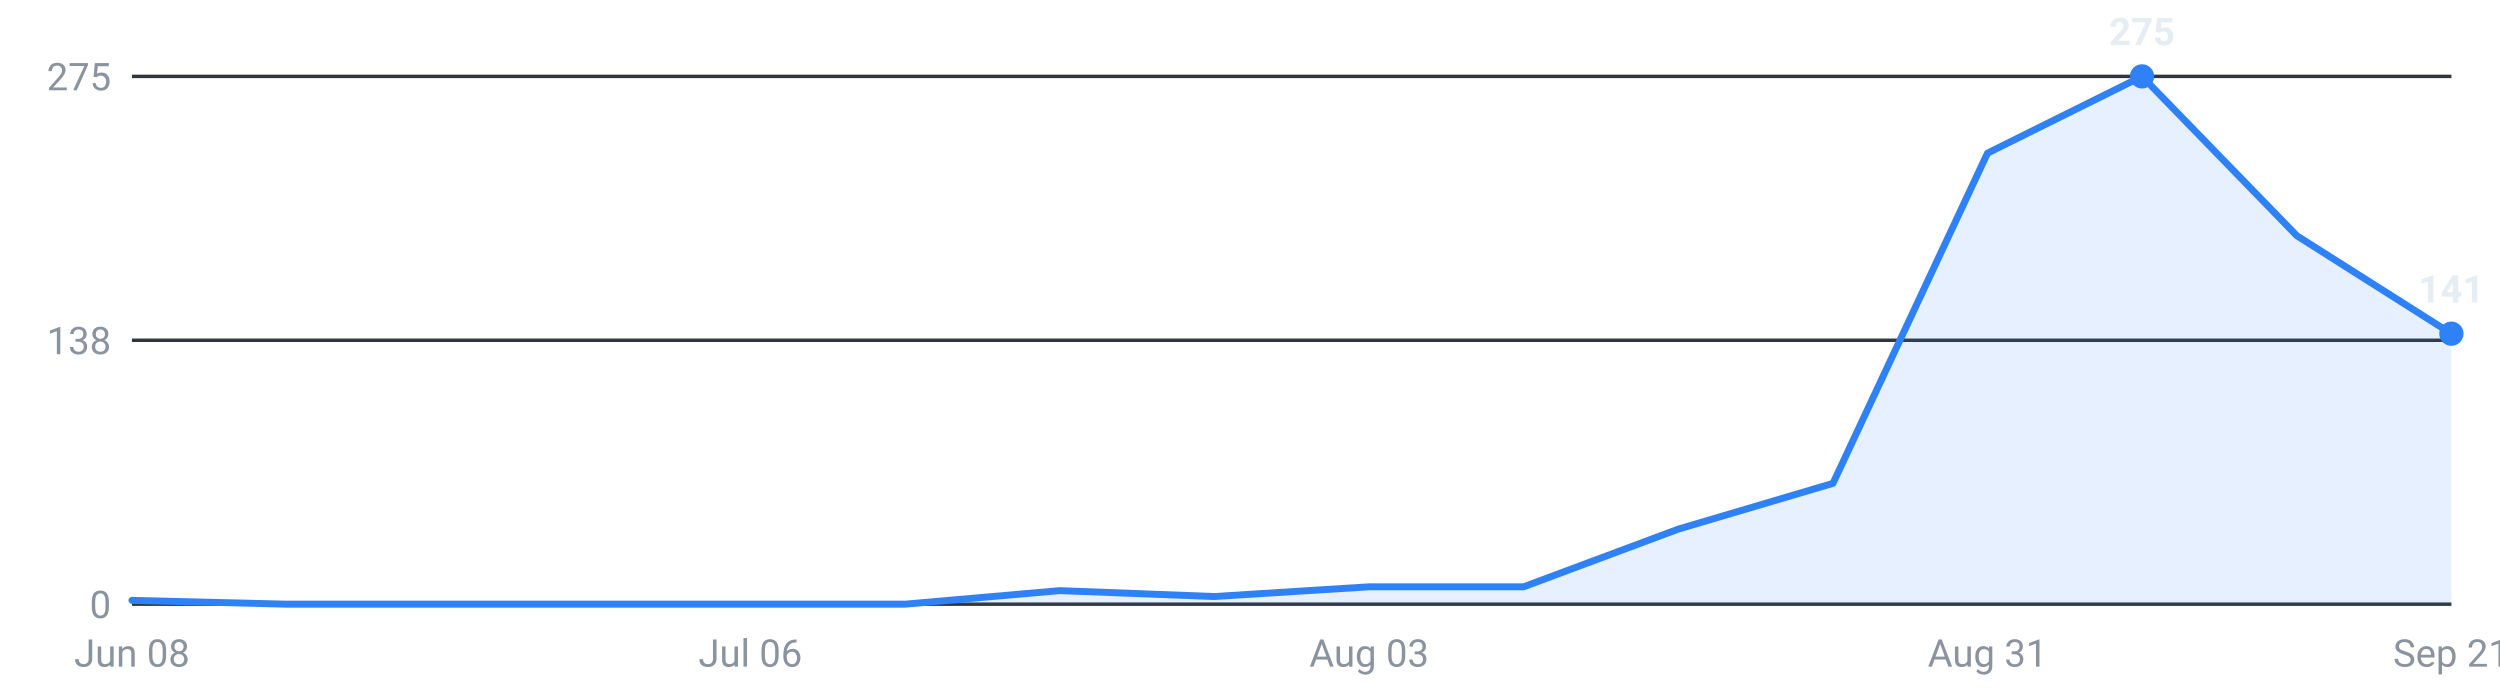
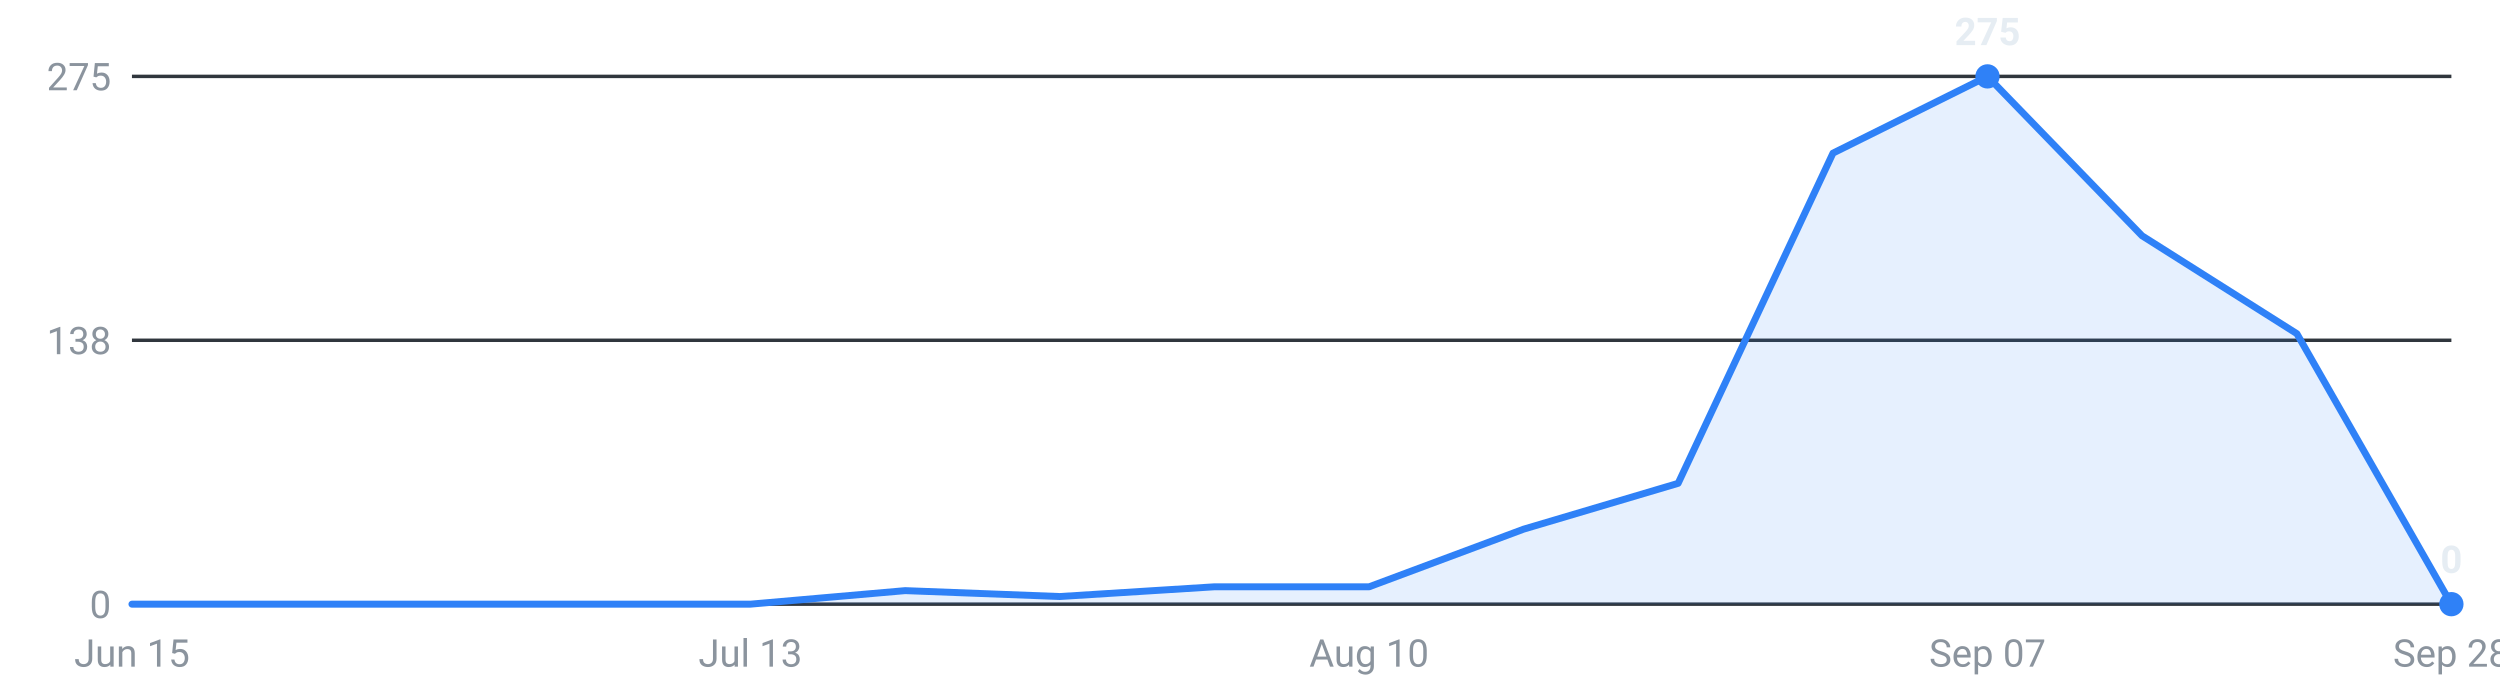
<svg xmlns="http://www.w3.org/2000/svg" viewBox="0 0 720 200" width="720" height="200" role="img" aria-label="Internships posted per week, last 16 weeks">
  <g font-family="-apple-system,Segoe UI,Roboto,sans-serif" font-size="11">
    <line x1="38" y1="174.0" x2="706" y2="174.0" stroke="#30363d" stroke-width="1" />
    <text x="32" y="178.0" text-anchor="end" fill="#8b949e">0</text>
    <line x1="38" y1="98.0" x2="706" y2="98.0" stroke="#30363d" stroke-width="1" />
    <text x="32" y="102.0" text-anchor="end" fill="#8b949e">138</text>
    <line x1="38" y1="22.0" x2="706" y2="22.0" stroke="#30363d" stroke-width="1" />
    <text x="32" y="26.0" text-anchor="end" fill="#8b949e">275</text>
-     <path d="M38.0,174 L38.0,172.9 L82.5,174.0 L127.1,174.0 L171.6,174.0 L216.1,174.0 L260.7,174.0 L305.2,170.1 L349.7,171.8 L394.3,169.0 L438.8,169.0 L483.3,152.4 L527.9,139.2 L572.4,44.1 L616.9,22.0 L661.5,67.9 L706.0,96.1 L706.0,174 Z" fill="#2f81f7" fill-opacity="0.12" />
-     <polyline points="38.0,172.9 82.5,174.0 127.1,174.0 171.6,174.0 216.1,174.0 260.7,174.0 305.2,170.1 349.7,171.8 394.3,169.0 438.8,169.0 483.3,152.4 527.9,139.2 572.4,44.1 616.9,22.0 661.5,67.9 706.0,96.1" fill="none" stroke="#2f81f7" stroke-width="2" stroke-linejoin="round" stroke-linecap="round" />
-     <circle cx="616.9" cy="22.0" r="3.5" fill="#2f81f7" />
-     <text x="616.9" y="13.0" text-anchor="middle" fill="#e6edf3" font-weight="600">275</text>
-     <circle cx="706.0" cy="96.1" r="3.5" fill="#2f81f7" />
-     <text x="706.0" y="87.1" text-anchor="middle" fill="#e6edf3" font-weight="600">141</text>
-     <text x="38.0" y="192" text-anchor="middle" fill="#8b949e">Jun 08</text>
-     <text x="216.1" y="192" text-anchor="middle" fill="#8b949e">Jul 06</text>
-     <text x="394.3" y="192" text-anchor="middle" fill="#8b949e">Aug 03</text>
-     <text x="572.4" y="192" text-anchor="middle" fill="#8b949e">Aug 31</text>
-     <text x="706.0" y="192" text-anchor="middle" fill="#8b949e">Sep 21</text>
+     <path d="M38.0,174 L38.0,174.0 L82.5,174.0 L127.1,174.0 L171.6,174.0 L216.1,174.0 L260.7,170.1 L305.2,171.8 L349.7,169.0 L394.3,169.0 L438.8,152.4 L483.3,139.2 L527.9,44.1 L572.4,22.0 L616.9,67.9 L661.5,96.1 L706.0,174.0 L706.0,174 Z" fill="#2f81f7" fill-opacity="0.12" />
+     <polyline points="38.0,174.0 82.5,174.0 127.1,174.0 171.6,174.0 216.1,174.0 260.7,170.1 305.2,171.8 349.7,169.0 394.3,169.0 438.8,152.4 483.3,139.2 527.9,44.1 572.4,22.0 616.9,67.9 661.5,96.1 706.0,174.0" fill="none" stroke="#2f81f7" stroke-width="2" stroke-linejoin="round" stroke-linecap="round" />
+     <circle cx="572.4" cy="22.0" r="3.5" fill="#2f81f7" />
+     <text x="572.4" y="13.0" text-anchor="middle" fill="#e6edf3" font-weight="600">275</text>
+     <circle cx="706.0" cy="174.0" r="3.5" fill="#2f81f7" />
+     <text x="706.0" y="165.0" text-anchor="middle" fill="#e6edf3" font-weight="600">0</text>
+     <text x="38.0" y="192" text-anchor="middle" fill="#8b949e">Jun 15</text>
+     <text x="216.1" y="192" text-anchor="middle" fill="#8b949e">Jul 13</text>
+     <text x="394.3" y="192" text-anchor="middle" fill="#8b949e">Aug 10</text>
+     <text x="572.4" y="192" text-anchor="middle" fill="#8b949e">Sep 07</text>
+     <text x="706.0" y="192" text-anchor="middle" fill="#8b949e">Sep 28</text>
  </g>
</svg>
